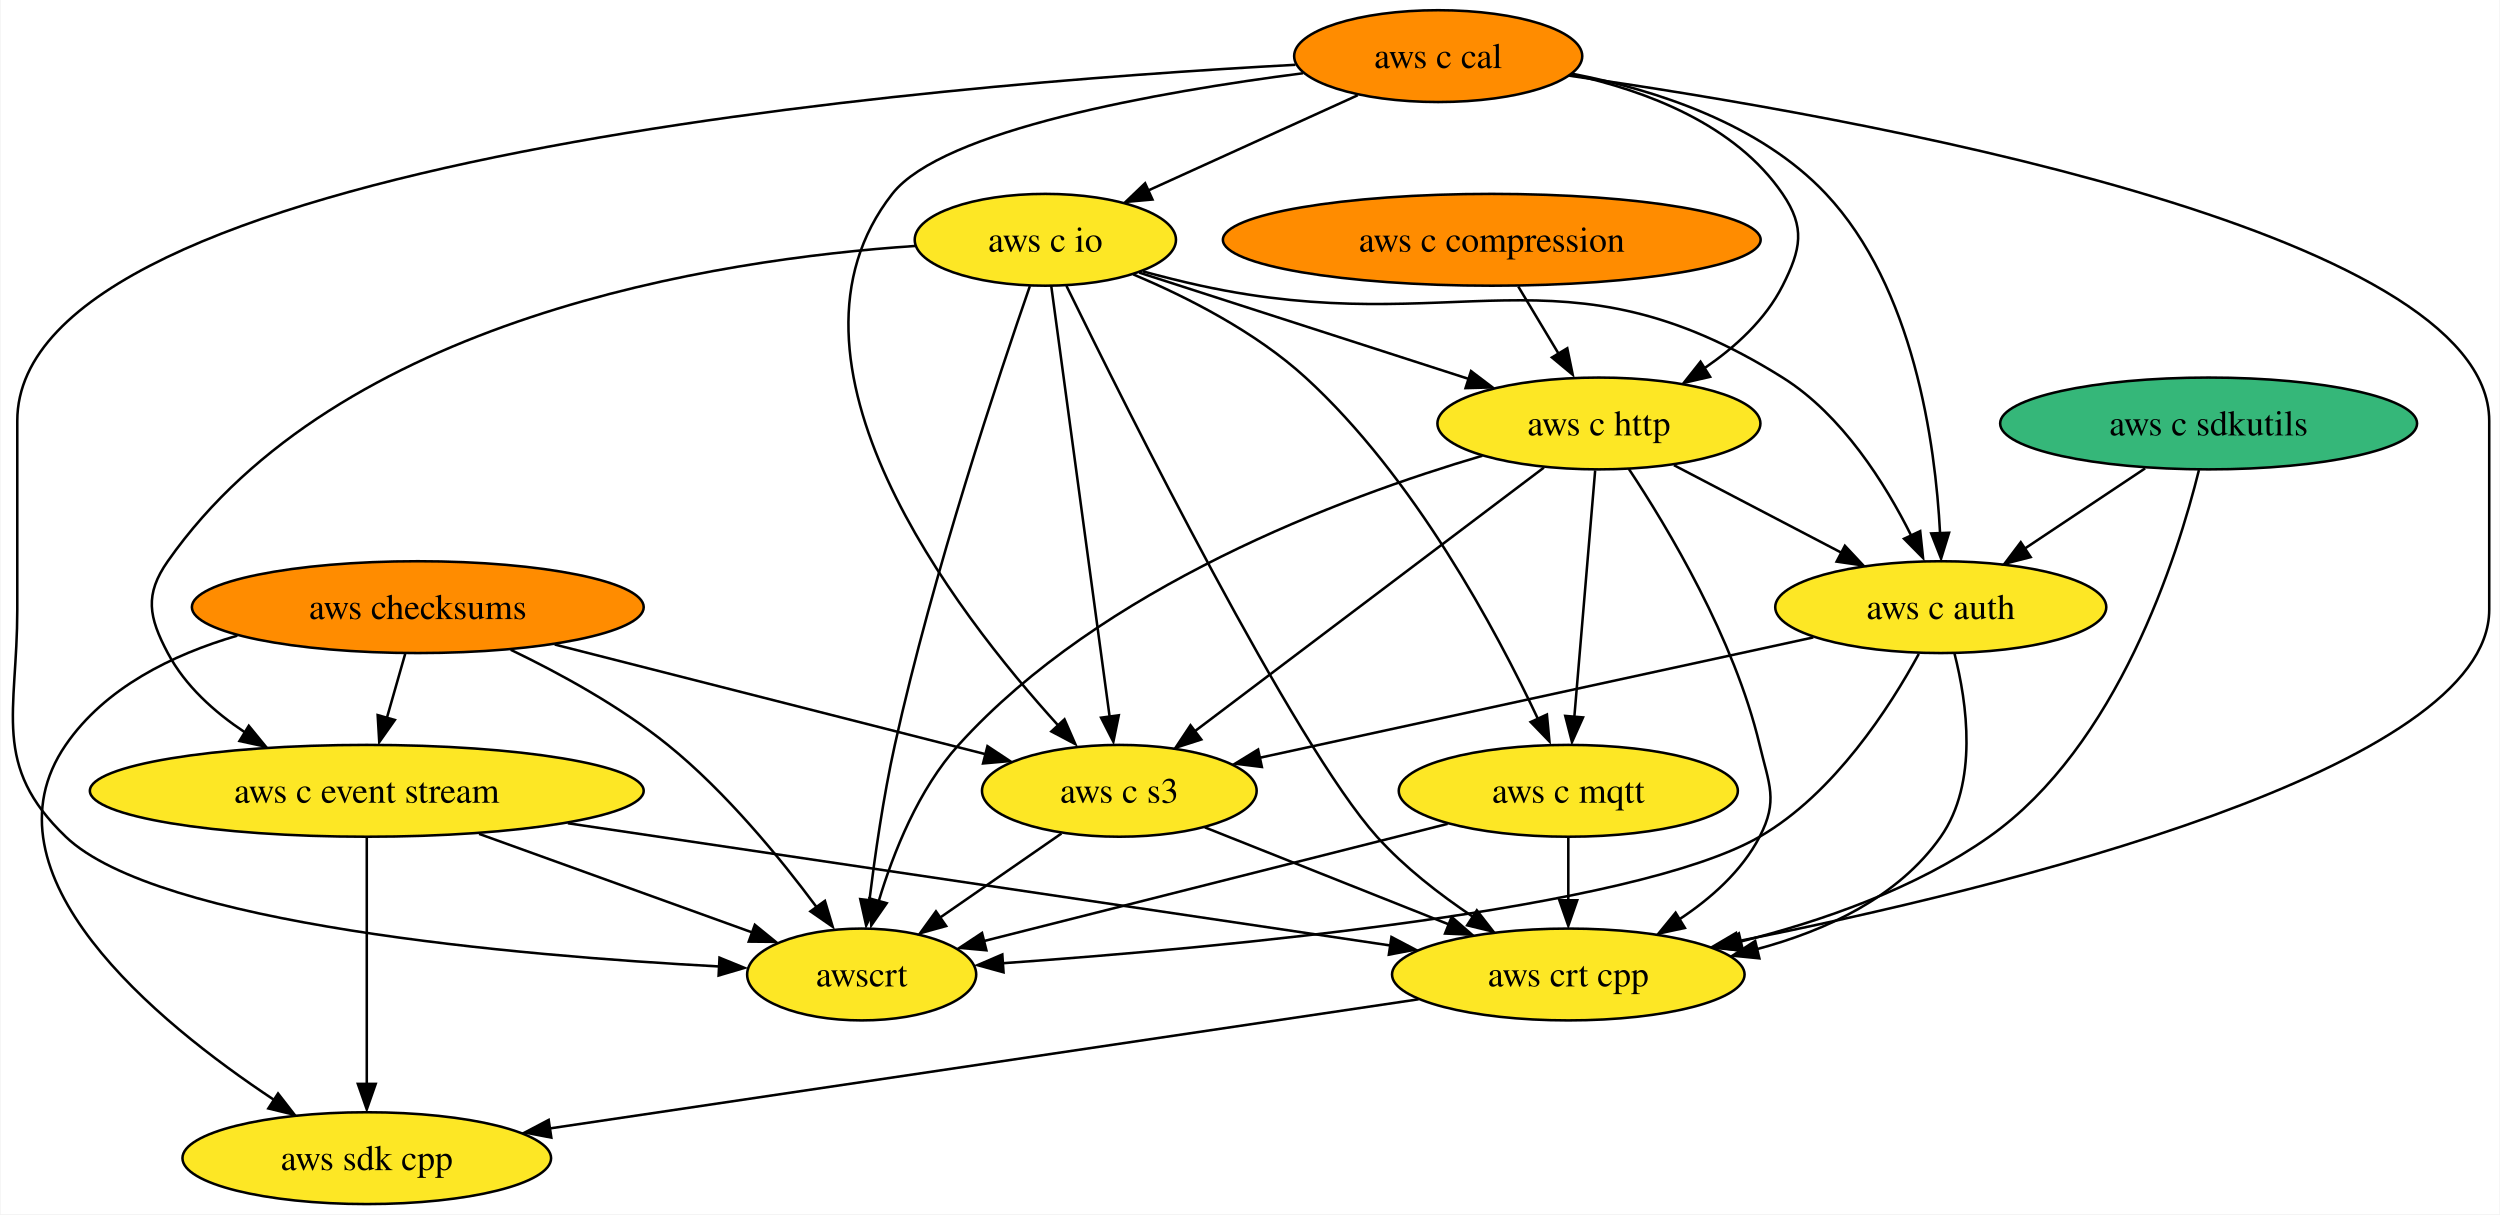
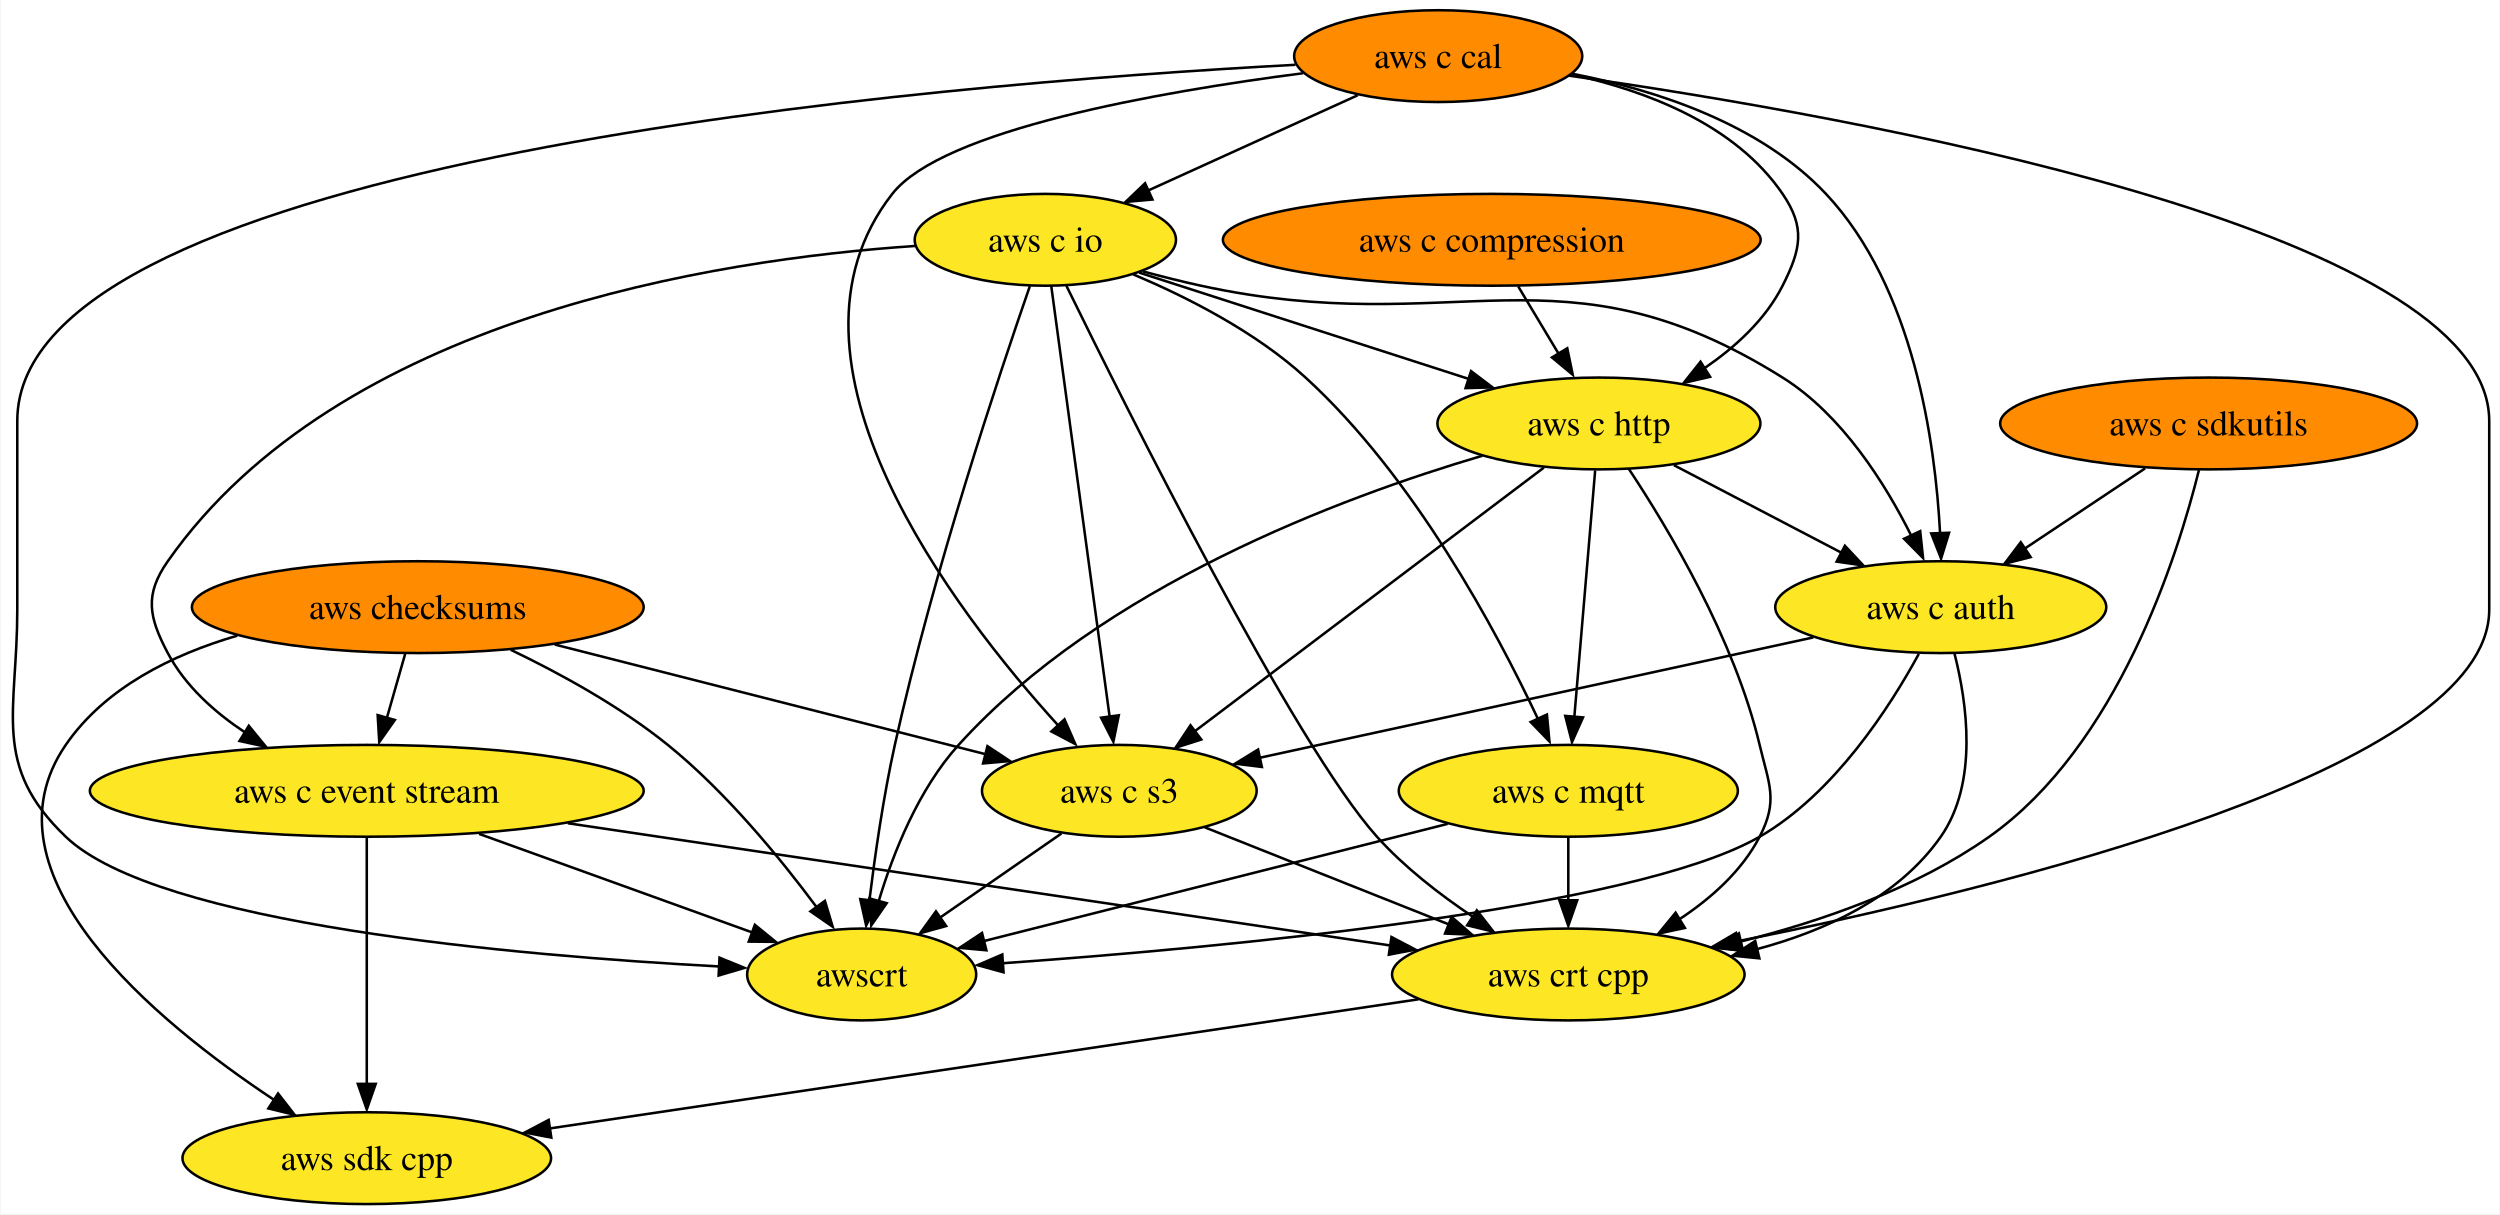
<svg xmlns="http://www.w3.org/2000/svg" xmlns:xlink="http://www.w3.org/1999/xlink" width="980pt" height="476pt" viewBox="0.00 0.00 979.55 476.00">
  <g id="graph0" class="graph" transform="scale(1 1) rotate(0) translate(4 472)">
    <polygon fill="white" stroke="none" points="-4,4 -4,-472 975.55,-472 975.55,4 -4,4" />
    <g id="node1" class="node">
      <g id="a_node1">
        <a xlink:href="https://github.com/conda-forge/aws-sdk-cpp-feedstock" xlink:title="aws sdk cpp">
          <ellipse fill="#fde725" stroke="black" cx="139.55" cy="-18" rx="72.25" ry="18" />
          <text text-anchor="middle" x="139.55" y="-13.32" font-family="Times,serif" font-size="14.00">aws sdk cpp</text>
        </a>
      </g>
    </g>
    <g id="node2" class="node">
      <g id="a_node2">
        <a xlink:href="https://github.com/conda-forge/aws-checksums-feedstock" xlink:title="aws checksums">
          <ellipse fill="#ff8c00" stroke="black" cx="159.55" cy="-234" rx="88.56" ry="18" />
          <text text-anchor="middle" x="159.55" y="-229.32" font-family="Times,serif" font-size="14.00">aws checksums</text>
        </a>
      </g>
    </g>
    <g id="edge1" class="edge">
      <path fill="none" stroke="black" d="M88.8,-222.83C63.26,-215.36 36.96,-202.42 21.55,-180 -13.25,-129.36 56.74,-71.65 103.07,-40.94" />
      <polygon fill="black" stroke="black" points="104.77,-43.36 111.27,-34.99 100.97,-37.49 104.77,-43.36" />
    </g>
    <g id="node3" class="node">
      <g id="a_node3">
        <a xlink:href="https://github.com/conda-forge/aws-c-event-stream-feedstock" xlink:title="aws c event stream">
          <ellipse fill="#fde725" stroke="black" cx="139.55" cy="-162" rx="108.55" ry="18" />
          <text text-anchor="middle" x="139.55" y="-157.32" font-family="Times,serif" font-size="14.00">aws c event stream</text>
        </a>
      </g>
    </g>
    <g id="edge2" class="edge">
      <path fill="none" stroke="black" d="M154.61,-215.7C152.45,-208.15 149.87,-199.12 147.46,-190.68" />
      <polygon fill="black" stroke="black" points="150.55,-189.76 144.44,-181.1 143.82,-191.68 150.55,-189.76" />
    </g>
    <g id="node4" class="node">
      <g id="a_node4">
        <a xlink:href="https://github.com/conda-forge/aws-c-s3-feedstock" xlink:title="aws c s3">
          <ellipse fill="#fde725" stroke="black" cx="434.55" cy="-162" rx="53.84" ry="18" />
          <text text-anchor="middle" x="434.55" y="-157.32" font-family="Times,serif" font-size="14.00">aws c s3</text>
        </a>
      </g>
    </g>
    <g id="edge3" class="edge">
      <path fill="none" stroke="black" d="M213.22,-219.34C262.05,-206.91 333.68,-188.68 382.12,-176.35" />
      <polygon fill="black" stroke="black" points="382.86,-179.51 391.69,-173.66 381.13,-172.73 382.86,-179.51" />
    </g>
    <g id="node5" class="node">
      <g id="a_node5">
        <a xlink:href="https://github.com/conda-forge/awscrt-feedstock" xlink:title="awscrt">
          <ellipse fill="#fde725" stroke="black" cx="333.55" cy="-90" rx="44.9" ry="18" />
          <text text-anchor="middle" x="333.55" y="-85.33" font-family="Times,serif" font-size="14.00">awscrt</text>
        </a>
      </g>
    </g>
    <g id="edge4" class="edge">
      <path fill="none" stroke="black" d="M195.97,-217.29C215.32,-207.99 238.9,-195.08 257.55,-180 280.36,-161.56 301.61,-135.61 315.81,-116.49" />
      <polygon fill="black" stroke="black" points="319.14,-118.86 322.19,-108.71 313.48,-114.74 319.14,-118.86" />
    </g>
    <g id="edge5" class="edge">
      <path fill="none" stroke="black" d="M139.55,-143.59C139.55,-119.5 139.55,-75.75 139.55,-47.03" />
      <polygon fill="black" stroke="black" points="143.05,-47.11 139.55,-37.11 136.05,-47.11 143.05,-47.11" />
    </g>
    <g id="edge6" class="edge">
      <path fill="none" stroke="black" d="M183.57,-145.12C215.61,-133.56 258.77,-117.98 290.57,-106.51" />
      <polygon fill="black" stroke="black" points="291.67,-109.47 299.88,-102.79 289.29,-102.89 291.67,-109.47" />
    </g>
    <g id="node6" class="node">
      <g id="a_node6">
        <a xlink:href="https://github.com/conda-forge/aws-crt-cpp-feedstock" xlink:title="aws crt cpp">
          <ellipse fill="#fde725" stroke="black" cx="610.55" cy="-90" rx="69.1" ry="18" />
          <text text-anchor="middle" x="610.55" y="-85.33" font-family="Times,serif" font-size="14.00">aws crt cpp</text>
        </a>
      </g>
    </g>
    <g id="edge7" class="edge">
      <path fill="none" stroke="black" d="M218.38,-149.28C308.54,-135.88 454.77,-114.15 540.89,-101.35" />
      <polygon fill="black" stroke="black" points="541.23,-104.69 550.61,-99.76 540.2,-97.77 541.23,-104.69" />
    </g>
    <g id="edge8" class="edge">
      <path fill="none" stroke="black" d="M411.88,-145.29C397.78,-135.52 379.47,-122.83 364.1,-112.18" />
      <polygon fill="black" stroke="black" points="366.66,-109 356.45,-106.18 362.67,-114.75 366.66,-109" />
    </g>
    <g id="edge9" class="edge">
      <path fill="none" stroke="black" d="M468.07,-147.67C495.22,-136.87 533.78,-121.53 563.94,-109.54" />
      <polygon fill="black" stroke="black" points="564.81,-112.56 572.81,-105.61 562.23,-106.05 564.81,-112.56" />
    </g>
    <g id="edge10" class="edge">
      <path fill="none" stroke="black" d="M551.85,-80.28C465.5,-67.44 304.44,-43.51 211.23,-29.65" />
      <polygon fill="black" stroke="black" points="211.89,-26.06 201.48,-28.06 210.86,-32.99 211.89,-26.06" />
    </g>
    <g id="node7" class="node">
      <g id="a_node7">
        <a xlink:href="https://github.com/conda-forge/aws-c-io-feedstock" xlink:title="aws c io">
          <ellipse fill="#fde725" stroke="black" cx="405.55" cy="-378" rx="51.21" ry="18" />
          <text text-anchor="middle" x="405.55" y="-373.32" font-family="Times,serif" font-size="14.00">aws c io</text>
        </a>
      </g>
    </g>
    <g id="edge11" class="edge">
      <path fill="none" stroke="black" d="M354.5,-375.58C276.19,-370.31 128.45,-347.5 61.55,-252 52.37,-238.9 54.06,-230.14 61.55,-216 68.33,-203.2 79.73,-192.92 91.76,-184.94" />
      <polygon fill="black" stroke="black" points="93.3,-187.49 100.01,-179.29 89.65,-181.52 93.3,-187.49" />
    </g>
    <g id="edge12" class="edge">
      <path fill="none" stroke="black" d="M407.87,-359.85C412.87,-322.99 424.67,-235.92 430.76,-190.96" />
      <polygon fill="black" stroke="black" points="434.34,-191.61 432.21,-181.23 427.4,-190.67 434.34,-191.61" />
    </g>
    <g id="edge13" class="edge">
      <path fill="none" stroke="black" d="M399.48,-359.83C387.69,-325.89 361.53,-247.62 346.55,-180 342.06,-159.74 338.73,-136.53 336.56,-118.89" />
      <polygon fill="black" stroke="black" points="339.95,-118.72 335.31,-109.2 333,-119.54 339.95,-118.72" />
    </g>
    <g id="edge14" class="edge">
      <path fill="none" stroke="black" d="M413.81,-359.96C437.02,-312.52 503.19,-180 535.55,-144 546.27,-132.07 560.15,-121.34 573.04,-112.7" />
      <polygon fill="black" stroke="black" points="574.69,-115.15 581.2,-106.79 570.9,-109.27 574.69,-115.15" />
    </g>
    <g id="node8" class="node">
      <g id="a_node8">
        <a xlink:href="https://github.com/conda-forge/aws-c-http-feedstock" xlink:title="aws c http">
          <ellipse fill="#fde725" stroke="black" cx="622.55" cy="-306" rx="63.31" ry="18" />
          <text text-anchor="middle" x="622.55" y="-301.32" font-family="Times,serif" font-size="14.00">aws c http</text>
        </a>
      </g>
    </g>
    <g id="edge15" class="edge">
      <path fill="none" stroke="black" d="M442.36,-365.13C477.88,-353.67 531.95,-336.22 571.6,-323.43" />
      <polygon fill="black" stroke="black" points="572.42,-326.53 580.86,-320.13 570.27,-319.86 572.42,-326.53" />
    </g>
    <g id="node9" class="node">
      <g id="a_node9">
        <a xlink:href="https://github.com/conda-forge/aws-c-mqtt-feedstock" xlink:title="aws c mqtt">
          <ellipse fill="#fde725" stroke="black" cx="610.55" cy="-162" rx="66.47" ry="18" />
          <text text-anchor="middle" x="610.55" y="-157.32" font-family="Times,serif" font-size="14.00">aws c mqtt</text>
        </a>
      </g>
    </g>
    <g id="edge16" class="edge">
      <path fill="none" stroke="black" d="M439.99,-364.45C461.19,-355.51 487.96,-341.91 507.55,-324 550.06,-285.15 582.27,-224.98 598.61,-190.26" />
      <polygon fill="black" stroke="black" points="602.16,-191.9 603.16,-181.35 595.8,-188.97 602.16,-191.9" />
    </g>
    <g id="node10" class="node">
      <g id="a_node10">
        <a xlink:href="https://github.com/conda-forge/aws-c-auth-feedstock" xlink:title="aws c auth">
          <ellipse fill="#fde725" stroke="black" cx="756.55" cy="-234" rx="64.89" ry="18" />
          <text text-anchor="middle" x="756.55" y="-229.32" font-family="Times,serif" font-size="14.00">aws c auth</text>
        </a>
      </g>
    </g>
    <g id="edge17" class="edge">
      <path fill="none" stroke="black" d="M443.78,-365.62C451.29,-363.59 459.14,-361.61 466.55,-360 566.79,-338.19 607.6,-378.45 694.55,-324 717.9,-309.38 734.81,-282.41 745.01,-261.97" />
      <polygon fill="black" stroke="black" points="748.49,-263.8 749.61,-253.27 742.16,-260.81 748.49,-263.8" />
    </g>
    <g id="edge18" class="edge">
      <path fill="none" stroke="black" d="M600.98,-288.71C567.32,-263.28 502.21,-214.11 464.17,-185.38" />
      <polygon fill="black" stroke="black" points="466.67,-182.12 456.58,-178.88 462.45,-187.7 466.67,-182.12" />
    </g>
    <g id="edge19" class="edge">
      <path fill="none" stroke="black" d="M576.88,-293.36C521.19,-276.95 427.59,-241.88 371.55,-180 355.81,-162.61 345.93,-137.72 340.21,-118.68" />
      <polygon fill="black" stroke="black" points="343.36,-117.95 337.31,-109.25 336.61,-119.82 343.36,-117.95" />
    </g>
    <g id="edge20" class="edge">
      <path fill="none" stroke="black" d="M634.26,-288.2C649.59,-265.09 675.66,-221.61 685.55,-180 689.25,-164.43 692.91,-158.21 685.55,-144 678.59,-130.56 666.47,-119.79 653.98,-111.57" />
      <polygon fill="black" stroke="black" points="656.25,-108.25 645.89,-106.03 652.61,-114.23 656.25,-108.25" />
    </g>
    <g id="edge21" class="edge">
      <path fill="none" stroke="black" d="M621.08,-287.59C619.04,-263.5 615.34,-219.75 612.92,-191.03" />
      <polygon fill="black" stroke="black" points="616.32,-190.78 611.99,-181.11 609.35,-191.37 616.32,-190.78" />
    </g>
    <g id="edge22" class="edge">
      <path fill="none" stroke="black" d="M651.96,-289.64C671.24,-279.56 696.68,-266.28 717.63,-255.33" />
      <polygon fill="black" stroke="black" points="718.97,-258.06 726.21,-250.33 715.73,-251.85 718.97,-258.06" />
    </g>
    <g id="edge23" class="edge">
      <path fill="none" stroke="black" d="M563.25,-149.05C512.47,-136.21 432.24,-115.94 381.29,-103.07" />
      <polygon fill="black" stroke="black" points="382.44,-99.49 371.89,-100.44 380.73,-106.28 382.44,-99.49" />
    </g>
    <g id="edge24" class="edge">
      <path fill="none" stroke="black" d="M610.55,-143.7C610.55,-136.24 610.55,-127.32 610.55,-118.97" />
      <polygon fill="black" stroke="black" points="614.05,-119.1 610.55,-109.1 607.05,-119.1 614.05,-119.1" />
    </g>
    <g id="edge25" class="edge">
      <path fill="none" stroke="black" d="M706.59,-222.14C647.76,-209.35 550.38,-188.18 489.48,-174.94" />
      <polygon fill="black" stroke="black" points="490.43,-171.35 479.92,-172.65 488.95,-178.19 490.43,-171.35" />
    </g>
    <g id="edge26" class="edge">
      <path fill="none" stroke="black" d="M747.95,-215.67C736.67,-194.93 714.82,-160.89 685.55,-144 636.13,-115.48 474.86,-100.53 388.81,-94.41" />
      <polygon fill="black" stroke="black" points="389.16,-90.86 378.95,-93.66 388.68,-97.84 389.16,-90.86" />
    </g>
    <g id="edge27" class="edge">
      <path fill="none" stroke="black" d="M761.92,-215.87C766.85,-196.57 771.36,-165.13 756.55,-144 739.94,-120.31 711.61,-107.16 684.3,-99.89" />
      <polygon fill="black" stroke="black" points="685.45,-96.33 674.91,-97.38 683.81,-103.13 685.45,-96.33" />
    </g>
    <g id="node11" class="node">
      <g id="a_node11">
        <a xlink:href="https://github.com/conda-forge/aws-c-cal-feedstock" xlink:title="aws c cal">
          <ellipse fill="#ff8c00" stroke="black" cx="559.55" cy="-450" rx="56.47" ry="18" />
          <text text-anchor="middle" x="559.55" y="-445.32" font-family="Times,serif" font-size="14.00">aws c cal</text>
        </a>
      </g>
    </g>
    <g id="edge28" class="edge">
      <path fill="none" stroke="black" d="M506.57,-443.3C449.8,-435.97 365.19,-421.09 345.55,-396 294.41,-330.64 369.72,-232.56 410.81,-187.38" />
      <polygon fill="black" stroke="black" points="413.05,-190.03 417.29,-180.32 407.92,-185.27 413.05,-190.03" />
    </g>
    <g id="edge29" class="edge">
      <path fill="none" stroke="black" d="M503.59,-446.6C362.34,-439.03 2.55,-409.66 2.55,-307 2.55,-307 2.55,-307 2.55,-233 2.55,-192.55 -7.65,-171.99 21.55,-144 57.39,-109.64 198.15,-97.38 277.81,-93.14" />
      <polygon fill="black" stroke="black" points="277.82,-96.59 287.63,-92.59 277.47,-89.6 277.82,-96.59" />
    </g>
    <g id="edge30" class="edge">
      <path fill="none" stroke="black" d="M610.9,-442.33C721.34,-426.55 971.55,-382.47 971.55,-307 971.55,-307 971.55,-307 971.55,-233 971.55,-170.39 781.14,-123.83 676.9,-103.02" />
      <polygon fill="black" stroke="black" points="677.65,-99.41 667.16,-100.91 676.3,-106.28 677.65,-99.41" />
    </g>
    <g id="edge31" class="edge">
      <path fill="none" stroke="black" d="M528.01,-434.67C504.24,-423.86 471.46,-408.96 445.8,-397.3" />
      <polygon fill="black" stroke="black" points="447.54,-393.79 436.99,-392.84 444.65,-400.16 447.54,-393.79" />
    </g>
    <g id="edge32" class="edge">
      <path fill="none" stroke="black" d="M611.73,-442.85C641.32,-436.39 676.04,-423.15 694.55,-396 703.56,-382.78 701.77,-374.28 694.55,-360 687.85,-346.75 676.11,-336.01 664.03,-327.74" />
      <polygon fill="black" stroke="black" points="666.13,-324.3 655.8,-321.91 662.38,-330.21 666.13,-324.3" />
    </g>
    <g id="edge33" class="edge">
      <path fill="none" stroke="black" d="M612.01,-443.11C644.87,-436.74 685.72,-423.5 711.55,-396 746,-359.31 754.42,-298.46 756.28,-263.01" />
      <polygon fill="black" stroke="black" points="759.81,-263.16 756.68,-253.03 752.81,-262.9 759.81,-263.16" />
    </g>
    <g id="node12" class="node">
      <g id="a_node12">
        <a xlink:href="https://github.com/conda-forge/aws-c-compression-feedstock" xlink:title="aws c compression">
          <ellipse fill="#ff8c00" stroke="black" cx="580.55" cy="-378" rx="105.4" ry="18" />
          <text text-anchor="middle" x="580.55" y="-373.32" font-family="Times,serif" font-size="14.00">aws c compression</text>
        </a>
      </g>
    </g>
    <g id="edge34" class="edge">
      <path fill="none" stroke="black" d="M590.93,-359.7C595.71,-351.73 601.49,-342.1 606.79,-333.26" />
      <polygon fill="black" stroke="black" points="610.14,-335.48 612.29,-325.1 604.14,-331.88 610.14,-335.48" />
    </g>
    <g id="node13" class="node">
      <g id="a_node13">
        <a xlink:href="https://github.com/conda-forge/aws-c-sdkutils-feedstock" xlink:title="aws c sdkutils">
-           <ellipse fill="#35b779" stroke="black" cx="861.55" cy="-306" rx="81.72" ry="18" />
+           <ellipse fill="#ff8c00" stroke="black" cx="861.55" cy="-306" rx="81.72" ry="18" />
          <text text-anchor="middle" x="861.55" y="-301.32" font-family="Times,serif" font-size="14.00">aws c sdkutils</text>
        </a>
      </g>
    </g>
    <g id="edge35" class="edge">
      <path fill="none" stroke="black" d="M857.76,-287.74C849.39,-254.01 825.9,-179.54 775.55,-144 746.73,-123.66 709.7,-110.83 678.02,-102.9" />
      <polygon fill="black" stroke="black" points="679.04,-99.31 668.5,-100.4 677.42,-106.12 679.04,-99.31" />
    </g>
    <g id="edge36" class="edge">
      <path fill="none" stroke="black" d="M836.67,-288.41C822.6,-279.04 804.85,-267.2 789.62,-257.05" />
      <polygon fill="black" stroke="black" points="791.79,-253.62 781.53,-250.99 787.91,-259.45 791.79,-253.62" />
    </g>
  </g>
</svg>
